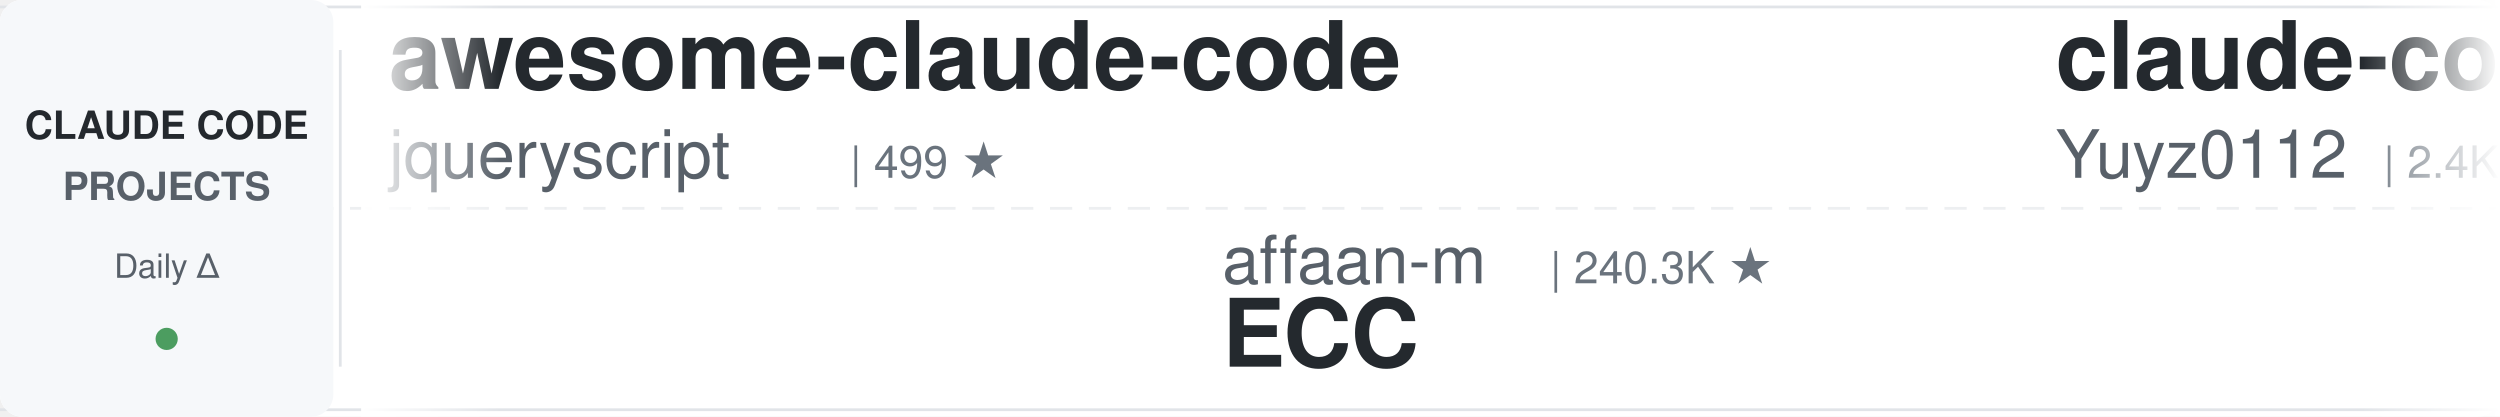
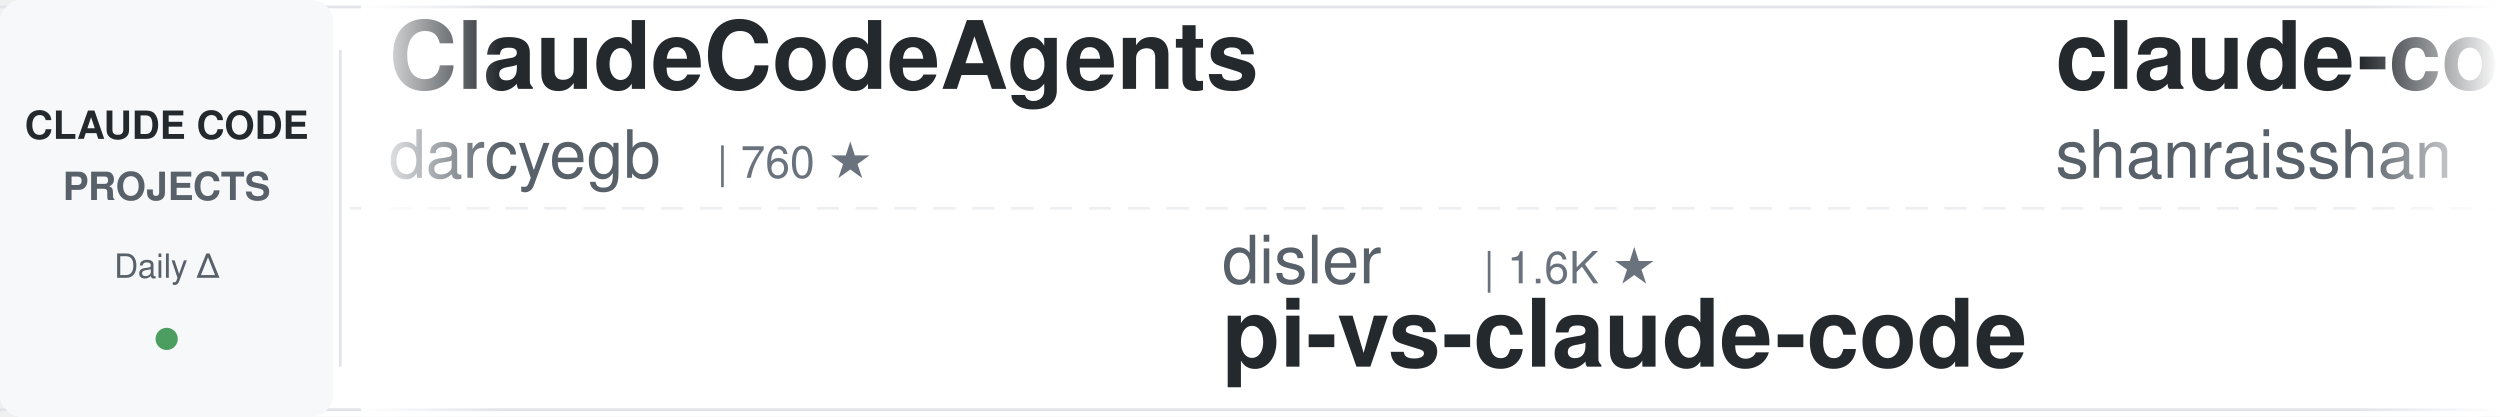
<svg xmlns="http://www.w3.org/2000/svg" width="900" height="150">
  <defs>
    <linearGradient id="leftFade" x1="0%" y1="0%" x2="100%" y2="0%">
      <stop offset="0%" style="stop-color:#ffffff;stop-opacity:1" />
      <stop offset="100%" style="stop-color:#ffffff;stop-opacity:0" />
    </linearGradient>
    <linearGradient id="rightFade" x1="0%" y1="0%" x2="100%" y2="0%">
      <stop offset="0%" style="stop-color:#ffffff;stop-opacity:0" />
      <stop offset="100%" style="stop-color:#ffffff;stop-opacity:1" />
    </linearGradient>
  </defs>
  <rect width="900" height="150" fill="#ffffff" rx="8" />
  <rect x="0" y="2" width="900" height="1" fill="#e1e4e8" />
  <rect x="0" y="147" width="900" height="1" fill="#e1e4e8" />
  <line x1="0" y1="75" x2="900" y2="75" stroke="#e1e4e8" stroke-width="1" stroke-dasharray="8 6" opacity="0.6" />
  <rect x="0" y="0" width="120" height="150" fill="#f6f8fa" rx="8" />
  <text x="60" y="50" font-family="-apple-system, BlinkMacSystemFont, 'Segoe UI', Helvetica, Arial, sans-serif" font-size="14" font-weight="600" fill="#24292e" text-anchor="middle">CLAUDE CODE</text>
  <text x="60" y="72" font-family="-apple-system, BlinkMacSystemFont, 'Segoe UI', Helvetica, Arial, sans-serif" font-size="14" font-weight="600" fill="#586069" text-anchor="middle">PROJECTS</text>
  <text x="60" y="100" font-family="-apple-system, BlinkMacSystemFont, 'Segoe UI', Helvetica, Arial, sans-serif" font-size="12" font-weight="500" fill="#586069" text-anchor="middle">Daily Δ</text>
  <circle cx="60" cy="122" r="4" fill="#22863a" opacity="0.8" />
  <rect x="122" y="18" width="1" height="114" fill="#e1e4e8" />
  <clipPath id="tickerClip">
    <rect x="130" y="0" width="770" height="150" />
  </clipPath>
  <g clip-path="url(#tickerClip)">
    <g id="tickerItems">
      <animateTransform attributeName="transform" attributeType="XML" type="translate" from="0 0" to="-3000 0" dur="54s" repeatCount="indefinite" />
      <g transform="translate(0, 0)">
-         <text x="140" y="32" font-family="-apple-system, BlinkMacSystemFont, 'Segoe UI', Helvetica, Arial, sans-serif" font-size="34" font-weight="600" fill="#24292e">awesome-claude-code</text>
-         <text x="140" y="64" font-family="-apple-system, BlinkMacSystemFont, 'Segoe UI', Helvetica, Arial, sans-serif" font-size="24" font-weight="400" fill="#586069">jqueryscript</text>
-         <text x="306" y="64" font-family="-apple-system, BlinkMacSystemFont, 'Segoe UI', Helvetica, Arial, sans-serif" font-size="16" font-weight="500" fill="#6a737d">| 499 ★</text>
+         <text x="140" y="32" font-family="-apple-system, BlinkMacSystemFont, 'Segoe UI', Helvetica, Arial, sans-serif" font-size="34" font-weight="600" fill="#24292e">ClaudeCodeAgents</text>
+         <text x="140" y="64" font-family="-apple-system, BlinkMacSystemFont, 'Segoe UI', Helvetica, Arial, sans-serif" font-size="24" font-weight="400" fill="#586069">darcyegb</text>
+         <text x="258" y="64" font-family="-apple-system, BlinkMacSystemFont, 'Segoe UI', Helvetica, Arial, sans-serif" font-size="16" font-weight="500" fill="#6a737d">| 760 ★</text>
      </g>
      <g transform="translate(300, 0)">
-         <text x="140" y="102" font-family="-apple-system, BlinkMacSystemFont, 'Segoe UI', Helvetica, Arial, sans-serif" font-size="24" font-weight="400" fill="#586069">affaan-m</text>
-         <text x="258" y="102" font-family="-apple-system, BlinkMacSystemFont, 'Segoe UI', Helvetica, Arial, sans-serif" font-size="16" font-weight="500" fill="#6a737d">| 240.3K ★</text>
-         <text x="140" y="132" font-family="-apple-system, BlinkMacSystemFont, 'Segoe UI', Helvetica, Arial, sans-serif" font-size="34" font-weight="600" fill="#24292e">ECC</text>
+         <text x="140" y="102" font-family="-apple-system, BlinkMacSystemFont, 'Segoe UI', Helvetica, Arial, sans-serif" font-size="24" font-weight="400" fill="#586069">disler</text>
+         <text x="234" y="102" font-family="-apple-system, BlinkMacSystemFont, 'Segoe UI', Helvetica, Arial, sans-serif" font-size="16" font-weight="500" fill="#6a737d">| 1.6K ★</text>
+         <text x="140" y="132" font-family="-apple-system, BlinkMacSystemFont, 'Segoe UI', Helvetica, Arial, sans-serif" font-size="34" font-weight="600" fill="#24292e">pi-vs-claude-code</text>
      </g>
      <g transform="translate(600, 0)">
-         <text x="140" y="32" font-family="-apple-system, BlinkMacSystemFont, 'Segoe UI', Helvetica, Arial, sans-serif" font-size="34" font-weight="600" fill="#24292e">claude-code-reverse</text>
-         <text x="140" y="64" font-family="-apple-system, BlinkMacSystemFont, 'Segoe UI', Helvetica, Arial, sans-serif" font-size="24" font-weight="400" fill="#586069">Yuyz0112</text>
-         <text x="258" y="64" font-family="-apple-system, BlinkMacSystemFont, 'Segoe UI', Helvetica, Arial, sans-serif" font-size="16" font-weight="500" fill="#6a737d">| 2.4K ★</text>
+         <text x="140" y="32" font-family="-apple-system, BlinkMacSystemFont, 'Segoe UI', Helvetica, Arial, sans-serif" font-size="34" font-weight="600" fill="#24292e">claude-code-best-practic...</text>
+         <text x="140" y="64" font-family="-apple-system, BlinkMacSystemFont, 'Segoe UI', Helvetica, Arial, sans-serif" font-size="24" font-weight="400" fill="#586069">shanraisshan</text>
+         <text x="306" y="64" font-family="-apple-system, BlinkMacSystemFont, 'Segoe UI', Helvetica, Arial, sans-serif" font-size="16" font-weight="500" fill="#6a737d">| 64.5K ★</text>
      </g>
      <g transform="translate(900, 0)">
-         <text x="140" y="102" font-family="-apple-system, BlinkMacSystemFont, 'Segoe UI', Helvetica, Arial, sans-serif" font-size="24" font-weight="400" fill="#586069">andrew-kramer-inno</text>
-         <text x="378" y="102" font-family="-apple-system, BlinkMacSystemFont, 'Segoe UI', Helvetica, Arial, sans-serif" font-size="16" font-weight="500" fill="#6a737d">| 593 ★</text>
-         <text x="140" y="132" font-family="-apple-system, BlinkMacSystemFont, 'Segoe UI', Helvetica, Arial, sans-serif" font-size="34" font-weight="600" fill="#24292e">claude-code-source-build</text>
+         <text x="140" y="102" font-family="-apple-system, BlinkMacSystemFont, 'Segoe UI', Helvetica, Arial, sans-serif" font-size="24" font-weight="400" fill="#586069">edmund-io</text>
+         <text x="270" y="102" font-family="-apple-system, BlinkMacSystemFont, 'Segoe UI', Helvetica, Arial, sans-serif" font-size="16" font-weight="500" fill="#6a737d">| 1.5K ★</text>
+         <text x="140" y="132" font-family="-apple-system, BlinkMacSystemFont, 'Segoe UI', Helvetica, Arial, sans-serif" font-size="34" font-weight="600" fill="#24292e">edmunds-claude-code</text>
      </g>
      <g transform="translate(1200, 0)">
-         <text x="140" y="32" font-family="-apple-system, BlinkMacSystemFont, 'Segoe UI', Helvetica, Arial, sans-serif" font-size="34" font-weight="600" fill="#24292e">Claude-Code-Source-Study</text>
-         <text x="140" y="64" font-family="-apple-system, BlinkMacSystemFont, 'Segoe UI', Helvetica, Arial, sans-serif" font-size="24" font-weight="400" fill="#586069">luyao618</text>
-         <text x="258" y="64" font-family="-apple-system, BlinkMacSystemFont, 'Segoe UI', Helvetica, Arial, sans-serif" font-size="16" font-weight="500" fill="#6a737d">| 1.7K ★</text>
+         <text x="140" y="32" font-family="-apple-system, BlinkMacSystemFont, 'Segoe UI', Helvetica, Arial, sans-serif" font-size="34" font-weight="600" fill="#24292e">how-claude-code-works</text>
+         <text x="140" y="64" font-family="-apple-system, BlinkMacSystemFont, 'Segoe UI', Helvetica, Arial, sans-serif" font-size="24" font-weight="400" fill="#586069">Windy3f3f3f3f</text>
+         <text x="318" y="64" font-family="-apple-system, BlinkMacSystemFont, 'Segoe UI', Helvetica, Arial, sans-serif" font-size="16" font-weight="500" fill="#6a737d">| 3.4K ★</text>
      </g>
      <g transform="translate(1500, 0)">
-         <text x="140" y="102" font-family="-apple-system, BlinkMacSystemFont, 'Segoe UI', Helvetica, Arial, sans-serif" font-size="24" font-weight="400" fill="#586069">liuup</text>
-         <text x="222" y="102" font-family="-apple-system, BlinkMacSystemFont, 'Segoe UI', Helvetica, Arial, sans-serif" font-size="16" font-weight="500" fill="#6a737d">| 3.8K ★</text>
-         <text x="140" y="132" font-family="-apple-system, BlinkMacSystemFont, 'Segoe UI', Helvetica, Arial, sans-serif" font-size="34" font-weight="600" fill="#24292e">claude-code-analysis</text>
+         <text x="140" y="102" font-family="-apple-system, BlinkMacSystemFont, 'Segoe UI', Helvetica, Arial, sans-serif" font-size="24" font-weight="400" fill="#586069">Windy3f3f3f3f</text>
+         <text x="318" y="102" font-family="-apple-system, BlinkMacSystemFont, 'Segoe UI', Helvetica, Arial, sans-serif" font-size="16" font-weight="500" fill="#6a737d">| 2.6K ★</text>
+         <text x="140" y="132" font-family="-apple-system, BlinkMacSystemFont, 'Segoe UI', Helvetica, Arial, sans-serif" font-size="34" font-weight="600" fill="#24292e">claude-code-from-scratch</text>
      </g>
      <g transform="translate(1800, 0)">
-         <text x="140" y="32" font-family="-apple-system, BlinkMacSystemFont, 'Segoe UI', Helvetica, Arial, sans-serif" font-size="34" font-weight="600" fill="#24292e">claude-code-local</text>
-         <text x="140" y="64" font-family="-apple-system, BlinkMacSystemFont, 'Segoe UI', Helvetica, Arial, sans-serif" font-size="24" font-weight="400" fill="#586069">nicedreamzapp</text>
-         <text x="318" y="64" font-family="-apple-system, BlinkMacSystemFont, 'Segoe UI', Helvetica, Arial, sans-serif" font-size="16" font-weight="500" fill="#6a737d">| 3.2K ★</text>
+         <text x="140" y="32" font-family="-apple-system, BlinkMacSystemFont, 'Segoe UI', Helvetica, Arial, sans-serif" font-size="34" font-weight="600" fill="#24292e">claude-code-source-build</text>
+         <text x="140" y="64" font-family="-apple-system, BlinkMacSystemFont, 'Segoe UI', Helvetica, Arial, sans-serif" font-size="24" font-weight="400" fill="#586069">andrew-kramer-inno</text>
+         <text x="378" y="64" font-family="-apple-system, BlinkMacSystemFont, 'Segoe UI', Helvetica, Arial, sans-serif" font-size="16" font-weight="500" fill="#6a737d">| 593 ★</text>
      </g>
      <g transform="translate(2100, 0)">
-         <text x="140" y="102" font-family="-apple-system, BlinkMacSystemFont, 'Segoe UI', Helvetica, Arial, sans-serif" font-size="24" font-weight="400" fill="#586069">ccplugins</text>
-         <text x="270" y="102" font-family="-apple-system, BlinkMacSystemFont, 'Segoe UI', Helvetica, Arial, sans-serif" font-size="16" font-weight="500" fill="#6a737d">| 913 ★</text>
-         <text x="140" y="132" font-family="-apple-system, BlinkMacSystemFont, 'Segoe UI', Helvetica, Arial, sans-serif" font-size="34" font-weight="600" fill="#24292e">awesome-claude-code-plug...</text>
+         <text x="140" y="102" font-family="-apple-system, BlinkMacSystemFont, 'Segoe UI', Helvetica, Arial, sans-serif" font-size="24" font-weight="400" fill="#586069">digitalsamba</text>
+         <text x="306" y="102" font-family="-apple-system, BlinkMacSystemFont, 'Segoe UI', Helvetica, Arial, sans-serif" font-size="16" font-weight="500" fill="#6a737d">| 1.9K ★</text>
+         <text x="140" y="132" font-family="-apple-system, BlinkMacSystemFont, 'Segoe UI', Helvetica, Arial, sans-serif" font-size="34" font-weight="600" fill="#24292e">claude-code-video-toolki...</text>
      </g>
      <g transform="translate(2400, 0)">
-         <text x="140" y="32" font-family="-apple-system, BlinkMacSystemFont, 'Segoe UI', Helvetica, Arial, sans-serif" font-size="34" font-weight="600" fill="#24292e">claude-code-from-source</text>
-         <text x="140" y="64" font-family="-apple-system, BlinkMacSystemFont, 'Segoe UI', Helvetica, Arial, sans-serif" font-size="24" font-weight="400" fill="#586069">alejandrobalderas</text>
-         <text x="366" y="64" font-family="-apple-system, BlinkMacSystemFont, 'Segoe UI', Helvetica, Arial, sans-serif" font-size="16" font-weight="500" fill="#6a737d">| 2.8K ★</text>
+         <text x="140" y="32" font-family="-apple-system, BlinkMacSystemFont, 'Segoe UI', Helvetica, Arial, sans-serif" font-size="34" font-weight="600" fill="#24292e">claude-code-book</text>
+         <text x="140" y="64" font-family="-apple-system, BlinkMacSystemFont, 'Segoe UI', Helvetica, Arial, sans-serif" font-size="24" font-weight="400" fill="#586069">lintsinghua</text>
+         <text x="294" y="64" font-family="-apple-system, BlinkMacSystemFont, 'Segoe UI', Helvetica, Arial, sans-serif" font-size="16" font-weight="500" fill="#6a737d">| 4.1K ★</text>
      </g>
      <g transform="translate(2700, 0)">
-         <text x="140" y="102" font-family="-apple-system, BlinkMacSystemFont, 'Segoe UI', Helvetica, Arial, sans-serif" font-size="24" font-weight="400" fill="#586069">krusemediallc</text>
-         <text x="318" y="102" font-family="-apple-system, BlinkMacSystemFont, 'Segoe UI', Helvetica, Arial, sans-serif" font-size="16" font-weight="500" fill="#6a737d">| 1.2K ★</text>
-         <text x="140" y="132" font-family="-apple-system, BlinkMacSystemFont, 'Segoe UI', Helvetica, Arial, sans-serif" font-size="34" font-weight="600" fill="#24292e">arcads-claude-code</text>
+         <text x="140" y="102" font-family="-apple-system, BlinkMacSystemFont, 'Segoe UI', Helvetica, Arial, sans-serif" font-size="24" font-weight="400" fill="#586069">multica-ai</text>
+         <text x="282" y="102" font-family="-apple-system, BlinkMacSystemFont, 'Segoe UI', Helvetica, Arial, sans-serif" font-size="16" font-weight="500" fill="#6a737d">| 202.7K ★</text>
+         <text x="140" y="132" font-family="-apple-system, BlinkMacSystemFont, 'Segoe UI', Helvetica, Arial, sans-serif" font-size="34" font-weight="600" fill="#24292e">andrej-karpathy-skills</text>
      </g>
      <g transform="translate(3000, 0)">
-         <text x="140" y="32" font-family="-apple-system, BlinkMacSystemFont, 'Segoe UI', Helvetica, Arial, sans-serif" font-size="34" font-weight="600" fill="#24292e">awesome-claude-code</text>
-         <text x="140" y="64" font-family="-apple-system, BlinkMacSystemFont, 'Segoe UI', Helvetica, Arial, sans-serif" font-size="24" font-weight="400" fill="#586069">jqueryscript</text>
-         <text x="306" y="64" font-family="-apple-system, BlinkMacSystemFont, 'Segoe UI', Helvetica, Arial, sans-serif" font-size="16" font-weight="500" fill="#6a737d">| 499 ★</text>
+         <text x="140" y="32" font-family="-apple-system, BlinkMacSystemFont, 'Segoe UI', Helvetica, Arial, sans-serif" font-size="34" font-weight="600" fill="#24292e">ClaudeCodeAgents</text>
+         <text x="140" y="64" font-family="-apple-system, BlinkMacSystemFont, 'Segoe UI', Helvetica, Arial, sans-serif" font-size="24" font-weight="400" fill="#586069">darcyegb</text>
+         <text x="258" y="64" font-family="-apple-system, BlinkMacSystemFont, 'Segoe UI', Helvetica, Arial, sans-serif" font-size="16" font-weight="500" fill="#6a737d">| 760 ★</text>
      </g>
      <g transform="translate(3300, 0)">
-         <text x="140" y="102" font-family="-apple-system, BlinkMacSystemFont, 'Segoe UI', Helvetica, Arial, sans-serif" font-size="24" font-weight="400" fill="#586069">affaan-m</text>
-         <text x="258" y="102" font-family="-apple-system, BlinkMacSystemFont, 'Segoe UI', Helvetica, Arial, sans-serif" font-size="16" font-weight="500" fill="#6a737d">| 240.3K ★</text>
-         <text x="140" y="132" font-family="-apple-system, BlinkMacSystemFont, 'Segoe UI', Helvetica, Arial, sans-serif" font-size="34" font-weight="600" fill="#24292e">ECC</text>
+         <text x="140" y="102" font-family="-apple-system, BlinkMacSystemFont, 'Segoe UI', Helvetica, Arial, sans-serif" font-size="24" font-weight="400" fill="#586069">disler</text>
+         <text x="234" y="102" font-family="-apple-system, BlinkMacSystemFont, 'Segoe UI', Helvetica, Arial, sans-serif" font-size="16" font-weight="500" fill="#6a737d">| 1.6K ★</text>
+         <text x="140" y="132" font-family="-apple-system, BlinkMacSystemFont, 'Segoe UI', Helvetica, Arial, sans-serif" font-size="34" font-weight="600" fill="#24292e">pi-vs-claude-code</text>
      </g>
      <g transform="translate(3600, 0)">
-         <text x="140" y="32" font-family="-apple-system, BlinkMacSystemFont, 'Segoe UI', Helvetica, Arial, sans-serif" font-size="34" font-weight="600" fill="#24292e">claude-code-reverse</text>
-         <text x="140" y="64" font-family="-apple-system, BlinkMacSystemFont, 'Segoe UI', Helvetica, Arial, sans-serif" font-size="24" font-weight="400" fill="#586069">Yuyz0112</text>
-         <text x="258" y="64" font-family="-apple-system, BlinkMacSystemFont, 'Segoe UI', Helvetica, Arial, sans-serif" font-size="16" font-weight="500" fill="#6a737d">| 2.4K ★</text>
+         <text x="140" y="32" font-family="-apple-system, BlinkMacSystemFont, 'Segoe UI', Helvetica, Arial, sans-serif" font-size="34" font-weight="600" fill="#24292e">claude-code-best-practic...</text>
+         <text x="140" y="64" font-family="-apple-system, BlinkMacSystemFont, 'Segoe UI', Helvetica, Arial, sans-serif" font-size="24" font-weight="400" fill="#586069">shanraisshan</text>
+         <text x="306" y="64" font-family="-apple-system, BlinkMacSystemFont, 'Segoe UI', Helvetica, Arial, sans-serif" font-size="16" font-weight="500" fill="#6a737d">| 64.5K ★</text>
      </g>
      <g transform="translate(3900, 0)">
-         <text x="140" y="102" font-family="-apple-system, BlinkMacSystemFont, 'Segoe UI', Helvetica, Arial, sans-serif" font-size="24" font-weight="400" fill="#586069">andrew-kramer-inno</text>
-         <text x="378" y="102" font-family="-apple-system, BlinkMacSystemFont, 'Segoe UI', Helvetica, Arial, sans-serif" font-size="16" font-weight="500" fill="#6a737d">| 593 ★</text>
-         <text x="140" y="132" font-family="-apple-system, BlinkMacSystemFont, 'Segoe UI', Helvetica, Arial, sans-serif" font-size="34" font-weight="600" fill="#24292e">claude-code-source-build</text>
+         <text x="140" y="102" font-family="-apple-system, BlinkMacSystemFont, 'Segoe UI', Helvetica, Arial, sans-serif" font-size="24" font-weight="400" fill="#586069">edmund-io</text>
+         <text x="270" y="102" font-family="-apple-system, BlinkMacSystemFont, 'Segoe UI', Helvetica, Arial, sans-serif" font-size="16" font-weight="500" fill="#6a737d">| 1.5K ★</text>
+         <text x="140" y="132" font-family="-apple-system, BlinkMacSystemFont, 'Segoe UI', Helvetica, Arial, sans-serif" font-size="34" font-weight="600" fill="#24292e">edmunds-claude-code</text>
      </g>
    </g>
  </g>
  <rect x="130" y="0" width="50" height="150" fill="url(#leftFade)" />
  <rect x="850" y="0" width="50" height="150" fill="url(#rightFade)" />
</svg>
